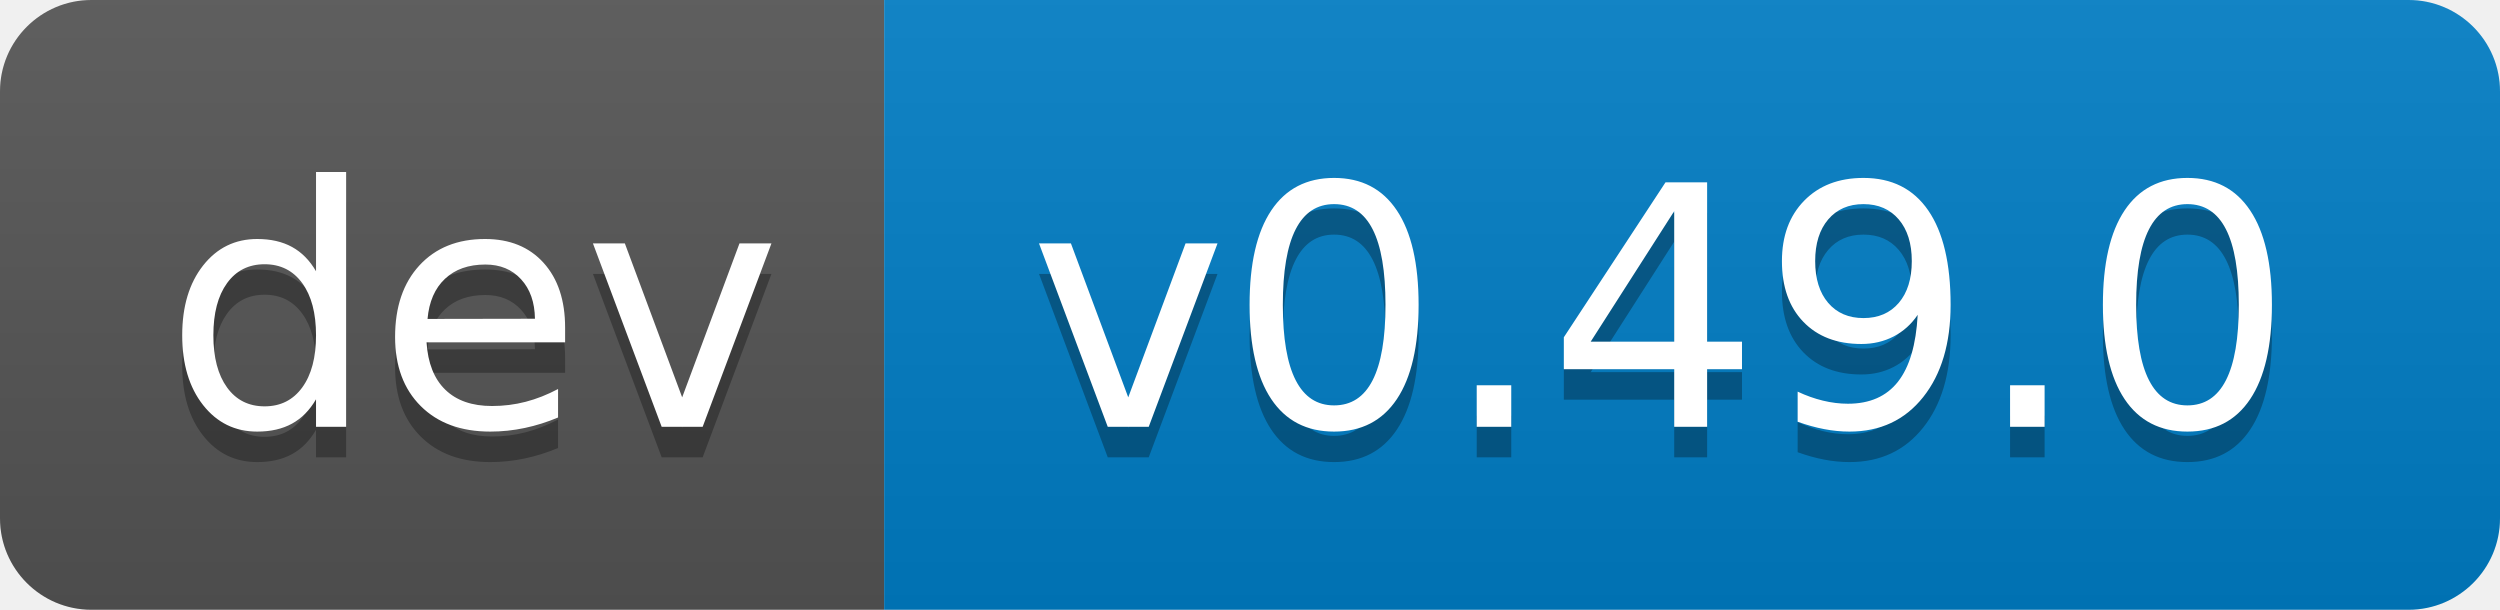
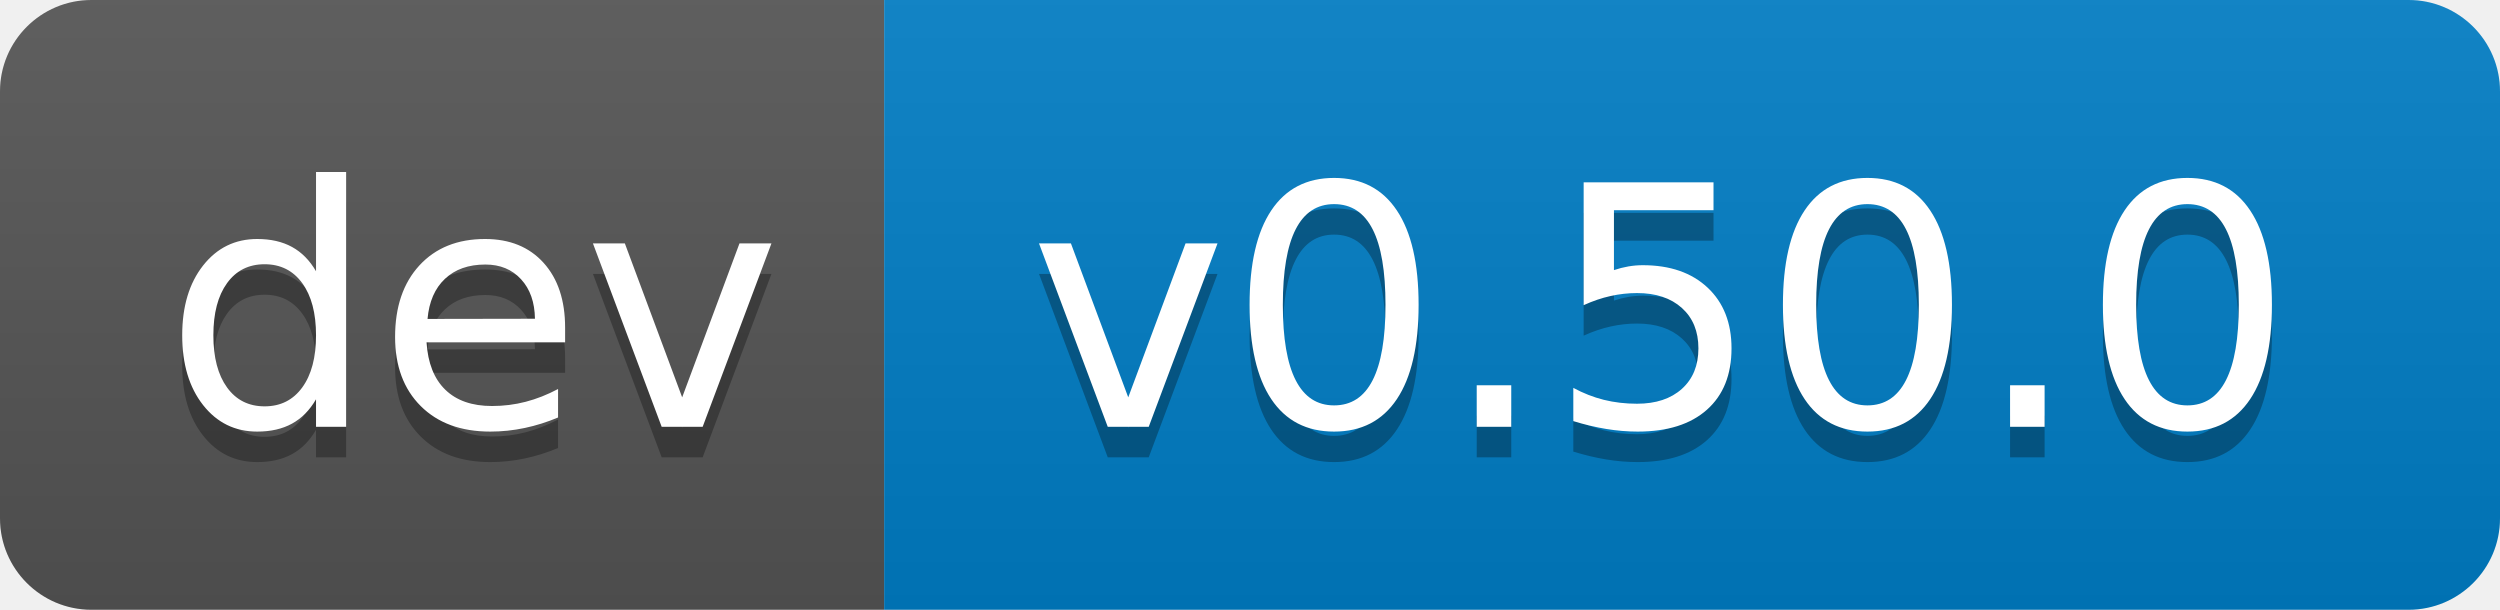
- <svg xmlns="http://www.w3.org/2000/svg" width="82" height="20" role="img" aria-label="dev: v0.49.0">
+ <svg xmlns="http://www.w3.org/2000/svg" width="82" height="20" role="img" aria-label="dev: v0.50.0">
  <linearGradient id="s" x2="0" y2="100%">
    <stop offset="0" stop-color="#bbb" stop-opacity=".1" />
    <stop offset="1" stop-opacity=".1" />
  </linearGradient>
  <clipPath id="r">
    <rect width="82" height="20" rx="3" fill="#fff" />
  </clipPath>
  <g clip-path="url(#r)">
    <rect width="29" height="20" fill="#555" />
    <rect x="29" width="53" height="20" fill="#007ec6" />
    <rect width="82" height="20" fill="url(#s)" />
  </g>
  <g fill="#fff" text-anchor="middle" font-family="Verdana,Geneva,DejaVu Sans,sans-serif" text-rendering="geometricPrecision" font-size="110">
    <text aria-hidden="true" x="155" y="150" fill="#010101" fill-opacity=".3" transform="scale(.1)" textLength="190">dev</text>
    <text x="155" y="140" transform="scale(.1)" fill="#fff" textLength="190">dev</text>
-     <text aria-hidden="true" x="545" y="150" fill="#010101" fill-opacity=".3" transform="scale(.1)" textLength="430">v0.49.0</text>
-     <text x="545" y="140" transform="scale(.1)" fill="#fff" textLength="430">v0.49.0</text>
+     <text aria-hidden="true" x="545" y="150" fill="#010101" fill-opacity=".3" transform="scale(.1)" textLength="430">v0.50.0</text>
+     <text x="545" y="140" transform="scale(.1)" fill="#fff" textLength="430">v0.50.0</text>
  </g>
</svg>
